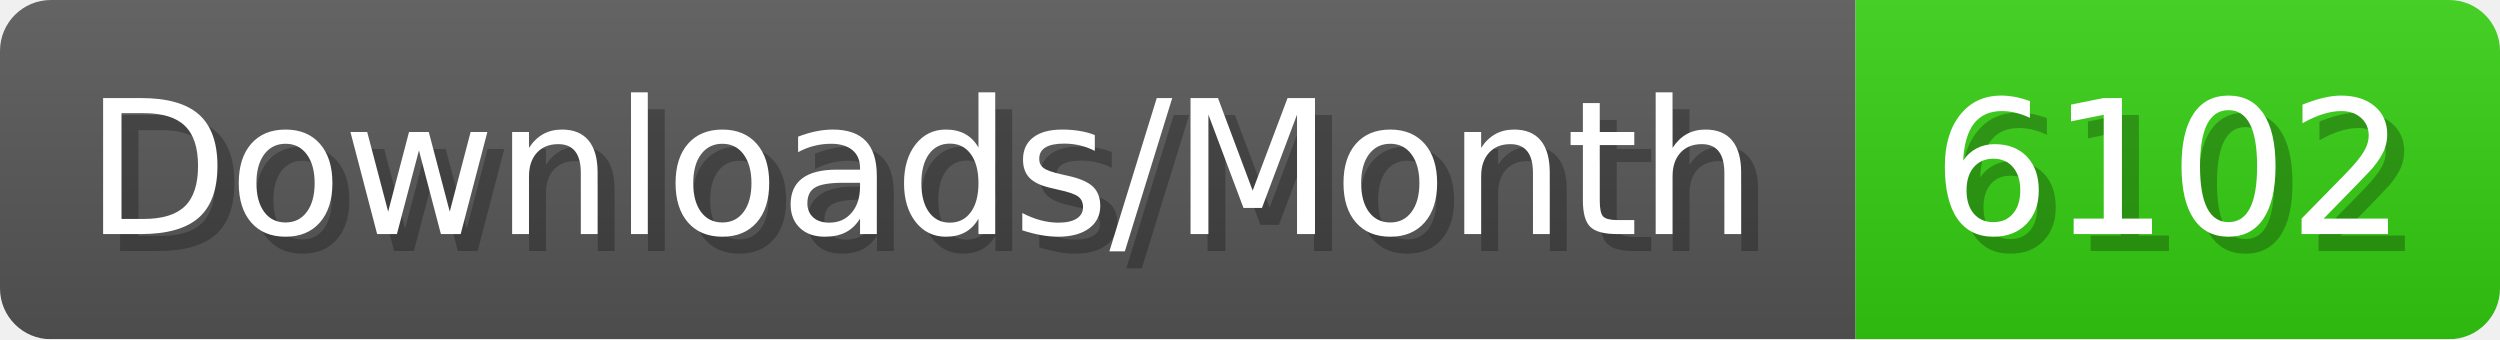
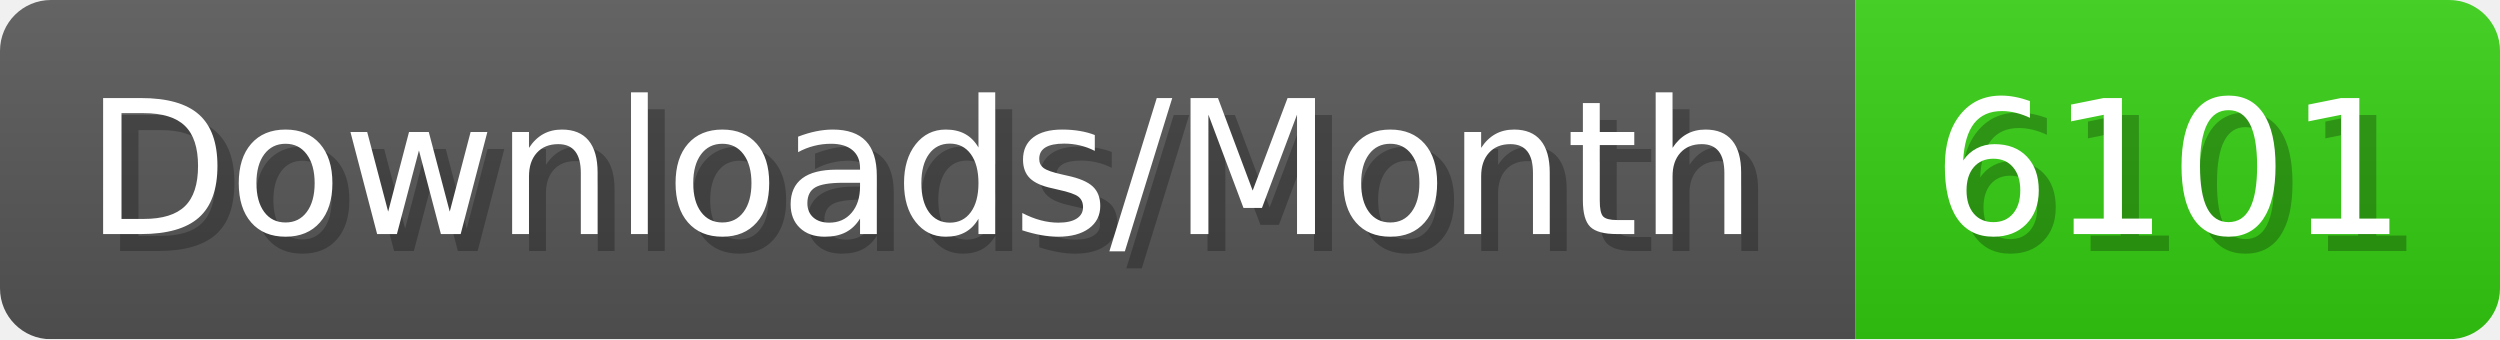
- <svg xmlns="http://www.w3.org/2000/svg" width="147.4" height="20" viewBox="0 0 1474 200" role="img" aria-label="Downloads/Month: 6102">
+ <svg xmlns="http://www.w3.org/2000/svg" width="147.4" height="20" viewBox="0 0 1474 200" role="img" aria-label="Downloads/Month: 6101">
  <linearGradient id="YlXUI" x2="0" y2="100%">
    <stop offset="0" stop-opacity=".1" stop-color="#EEE" />
    <stop offset="1" stop-opacity=".1" />
  </linearGradient>
  <mask id="JHhop">
    <rect width="1474" height="200" rx="30" fill="#FFF" />
  </mask>
  <g mask="url(#JHhop)">
    <rect width="1094" height="200" fill="#555" />
    <rect width="380" height="200" fill="#3C1" x="1094" />
    <rect width="1474" height="200" fill="url(#YlXUI)" />
  </g>
  <g aria-hidden="true" fill="#fff" text-anchor="start" font-family="Verdana,DejaVu Sans,sans-serif" font-size="110">
    <text x="60" y="148" textLength="994" fill="#000" opacity="0.25">Downloads/Month</text>
    <text x="50" y="138" textLength="994">Downloads/Month</text>
-     <text x="1149" y="148" textLength="280" fill="#000" opacity="0.25">6102</text>
-     <text x="1139" y="138" textLength="280">6102</text>
+     <text x="1149" y="148" textLength="280" fill="#000" opacity="0.25">6101</text>
+     <text x="1139" y="138" textLength="280">6101</text>
  </g>
</svg>
